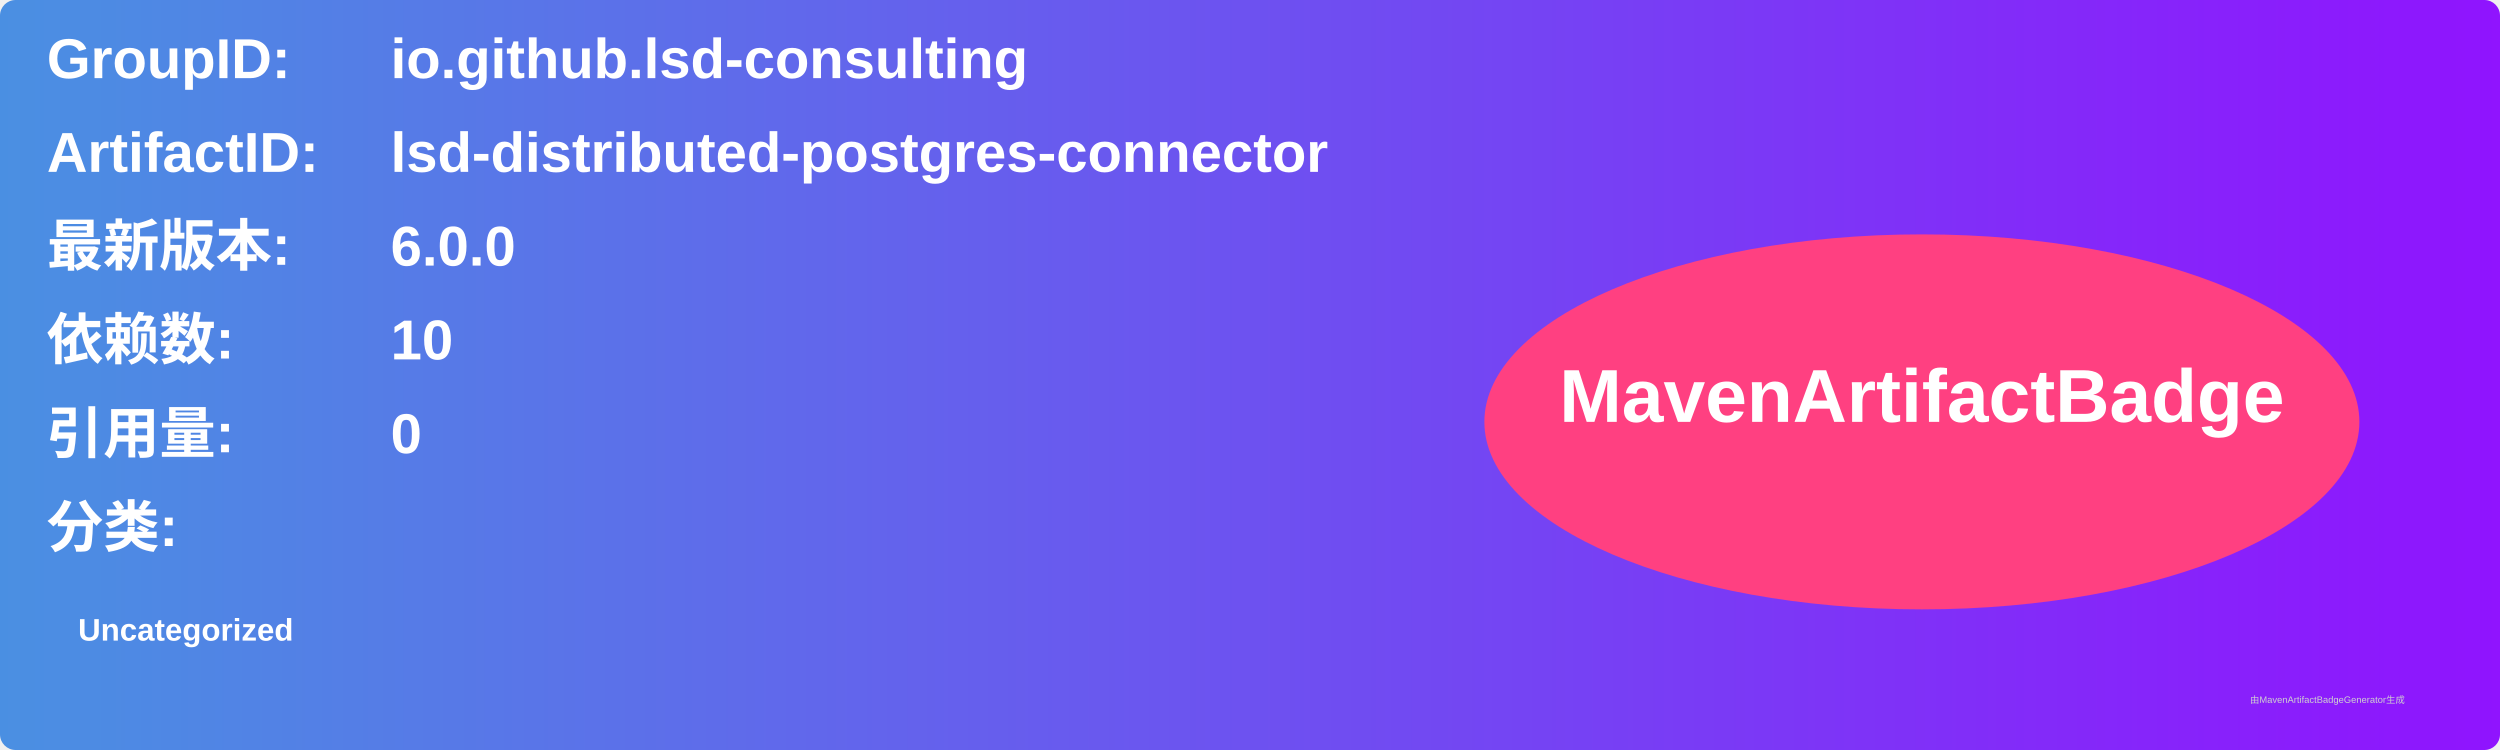
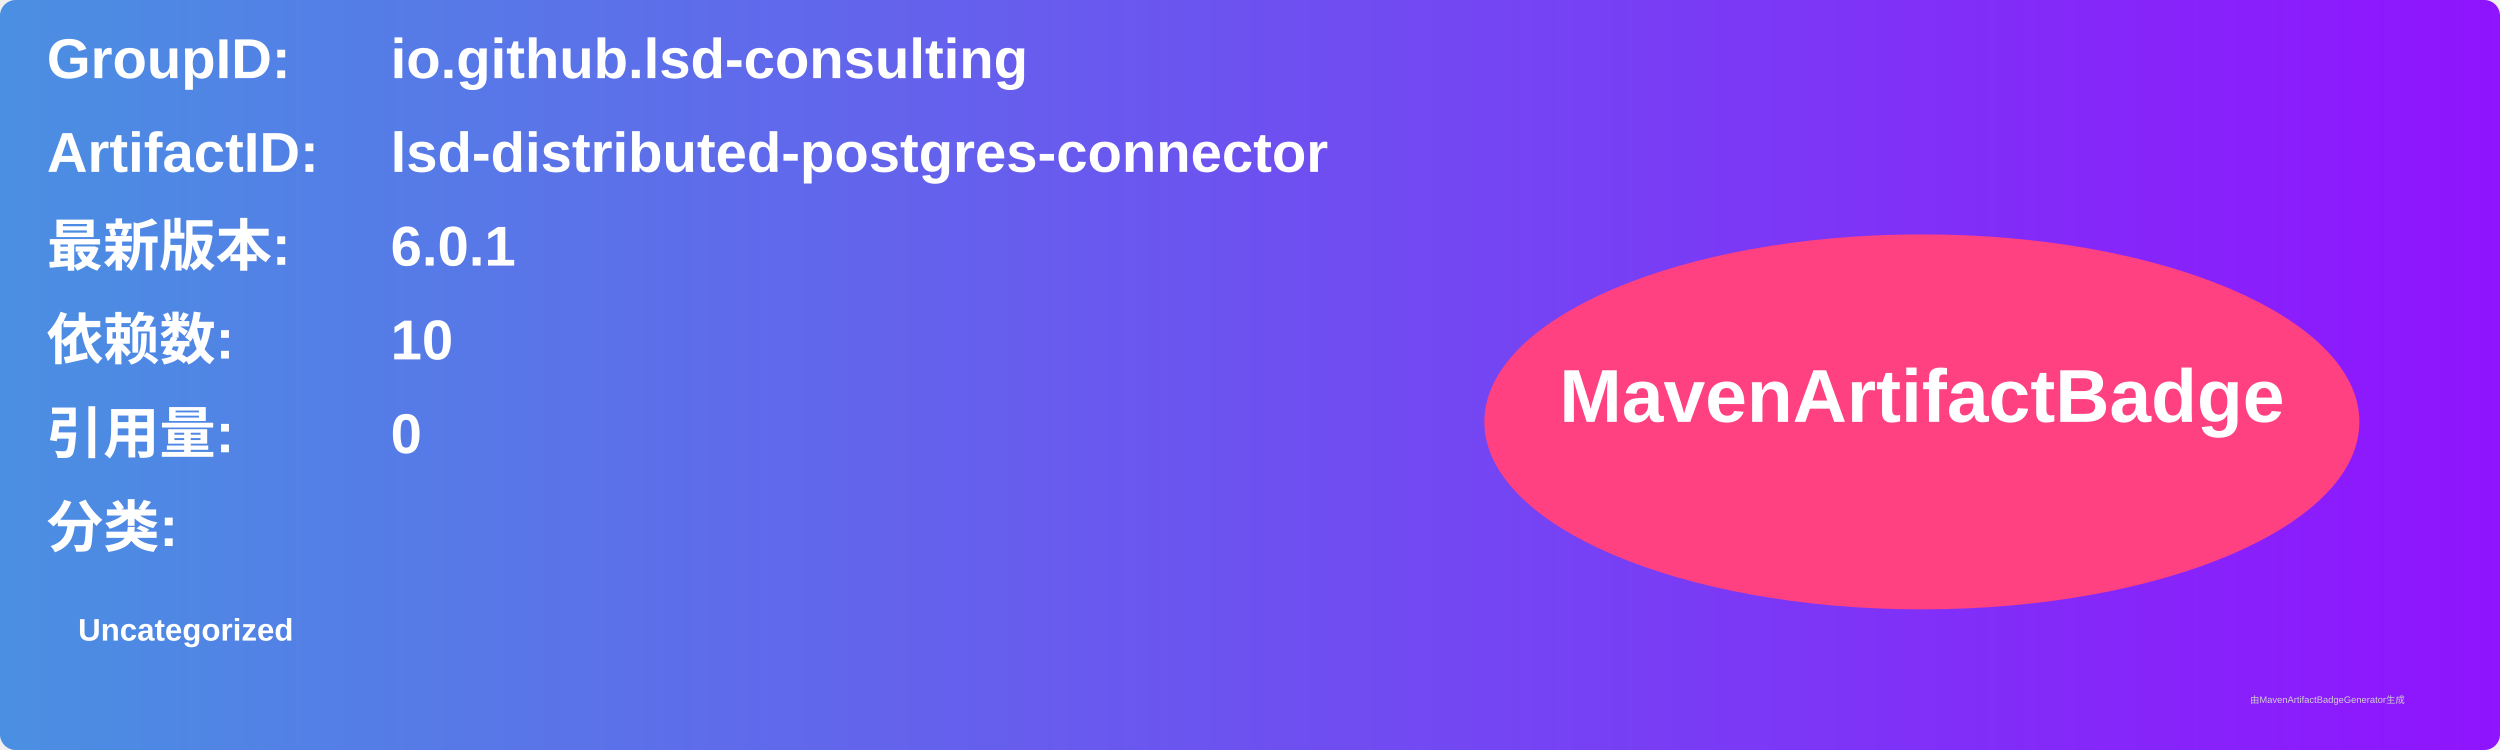
<svg xmlns="http://www.w3.org/2000/svg" width="800" height="240" viewBox="0 0 800 240">
  <linearGradient id="grad" x1="0%" y1="0%" x2="100%" y2="0%">
    <stop offset="0%" stop-color="#4a90e2" />
    <stop offset="100%" stop-color="#9013fe" />
  </linearGradient>
  <rect width="100%" height="100%" rx="5" ry="5" fill="url(#grad)" />
  <g transform="translate(15, 15)">
    <text x="0" y="10" font-family="Arial" font-size="18" fill="white" font-weight="bold" width="260">GroupID:</text>
    <text x="110" y="10" font-family="Arial" font-size="18" fill="white" font-weight="bold" width="460">io.github.lsd-consulting</text>
    <text x="0" y="40" font-family="Arial" font-size="18" fill="white" font-weight="bold" width="260">ArtifactID:</text>
    <text x="110" y="40" font-family="Arial" font-size="18" fill="white" font-weight="bold" width="460">lsd-distributed-postgres-connector</text>
    <text x="0" y="70" font-family="Arial" font-size="18" fill="white" font-weight="bold">最新版本:</text>
    <text x="110" y="70" font-family="Arial" font-size="18" fill="white" font-weight="bold">
-       <tspan font-weight="bold">6.0.0</tspan>
+       <tspan font-weight="bold">6.0.1</tspan>
    </text>
    <text x="0" y="100" font-family="Arial" font-size="18" fill="white" font-weight="bold">依赖数: </text>
    <text x="110" y="100" font-family="Arial" font-size="18" fill="white">
      <tspan font-weight="bold">10</tspan>
    </text>
    <text x="0" y="130" font-family="Arial" font-size="18" fill="white" font-weight="bold">引用量: </text>
    <text x="110" y="130" font-family="Arial" font-size="18" fill="white">
      <tspan font-weight="bold">0</tspan>
    </text>
    <text x="0" y="160" font-family="Arial" font-size="18" fill="white" font-weight="bold">分类:</text>
    <text x="10" y="190" font-family="Arial" font-size="10" fill="white">
      <tspan font-weight="bold">Uncategorized</tspan>
    </text>
    <ellipse cx="600" cy="120" rx="140" ry="60" fill="#ff4081" />
    <text x="600" y="120" text-anchor="middle" font-family="Arial" font-size="24" fill="white" font-weight="bold">MavenArtifactBadge</text>
  </g>
  <text x="720" y="225" font-family="Arial" font-size="3" fill="#d0d0d0">由MavenArtifactBadgeGenerator生成</text>
</svg>
